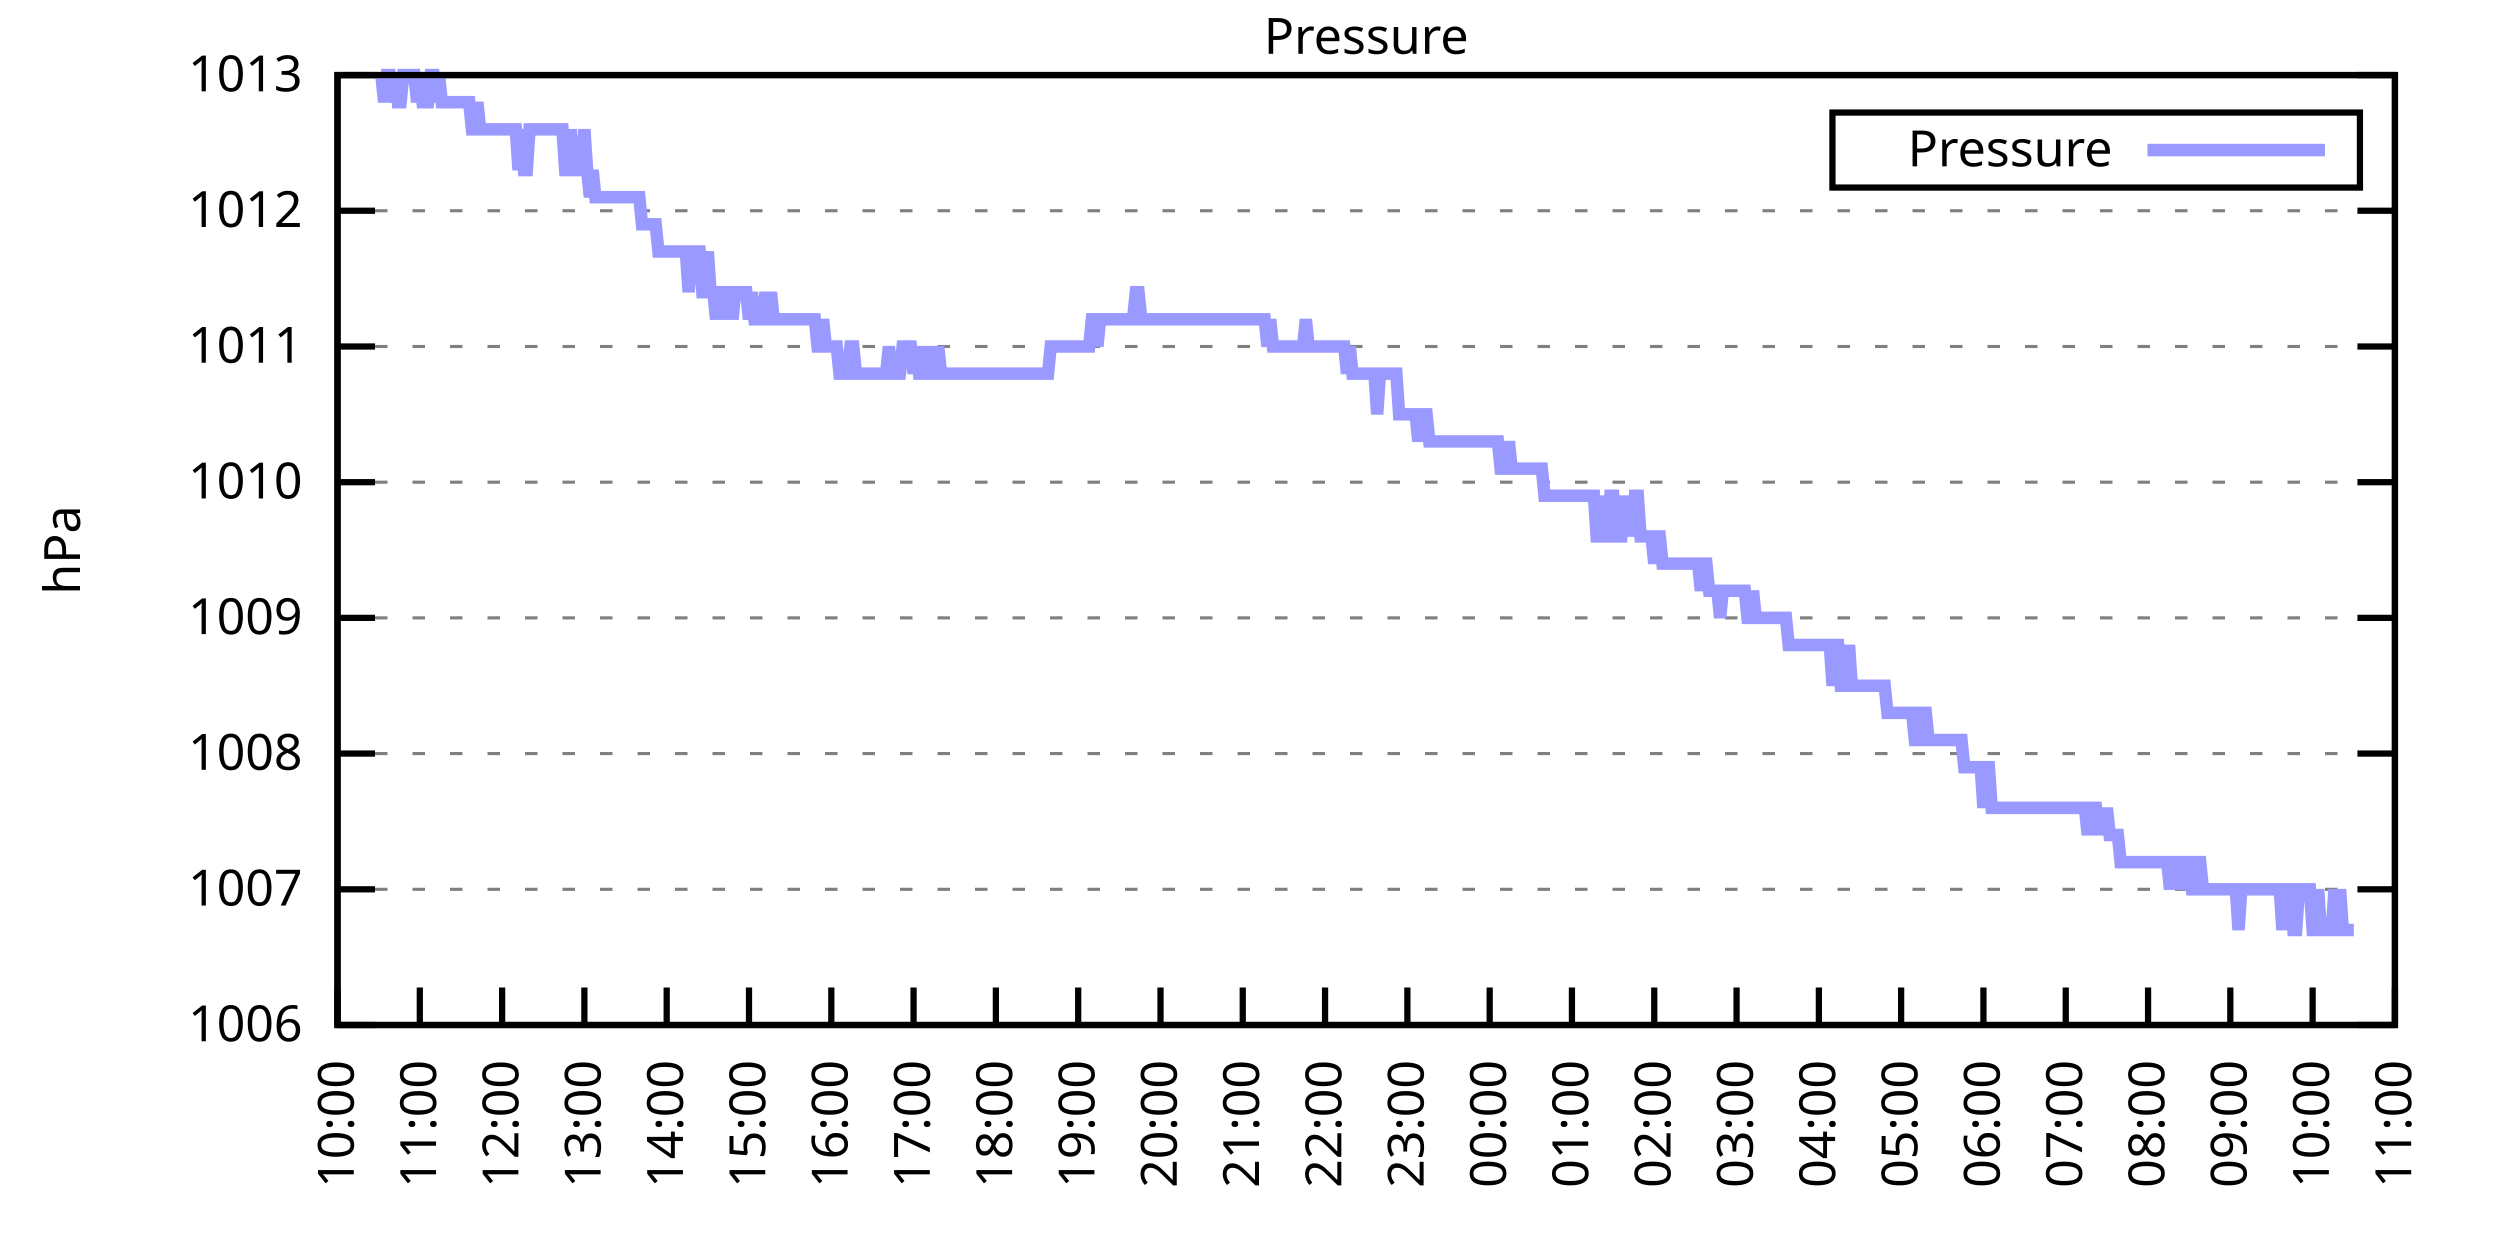
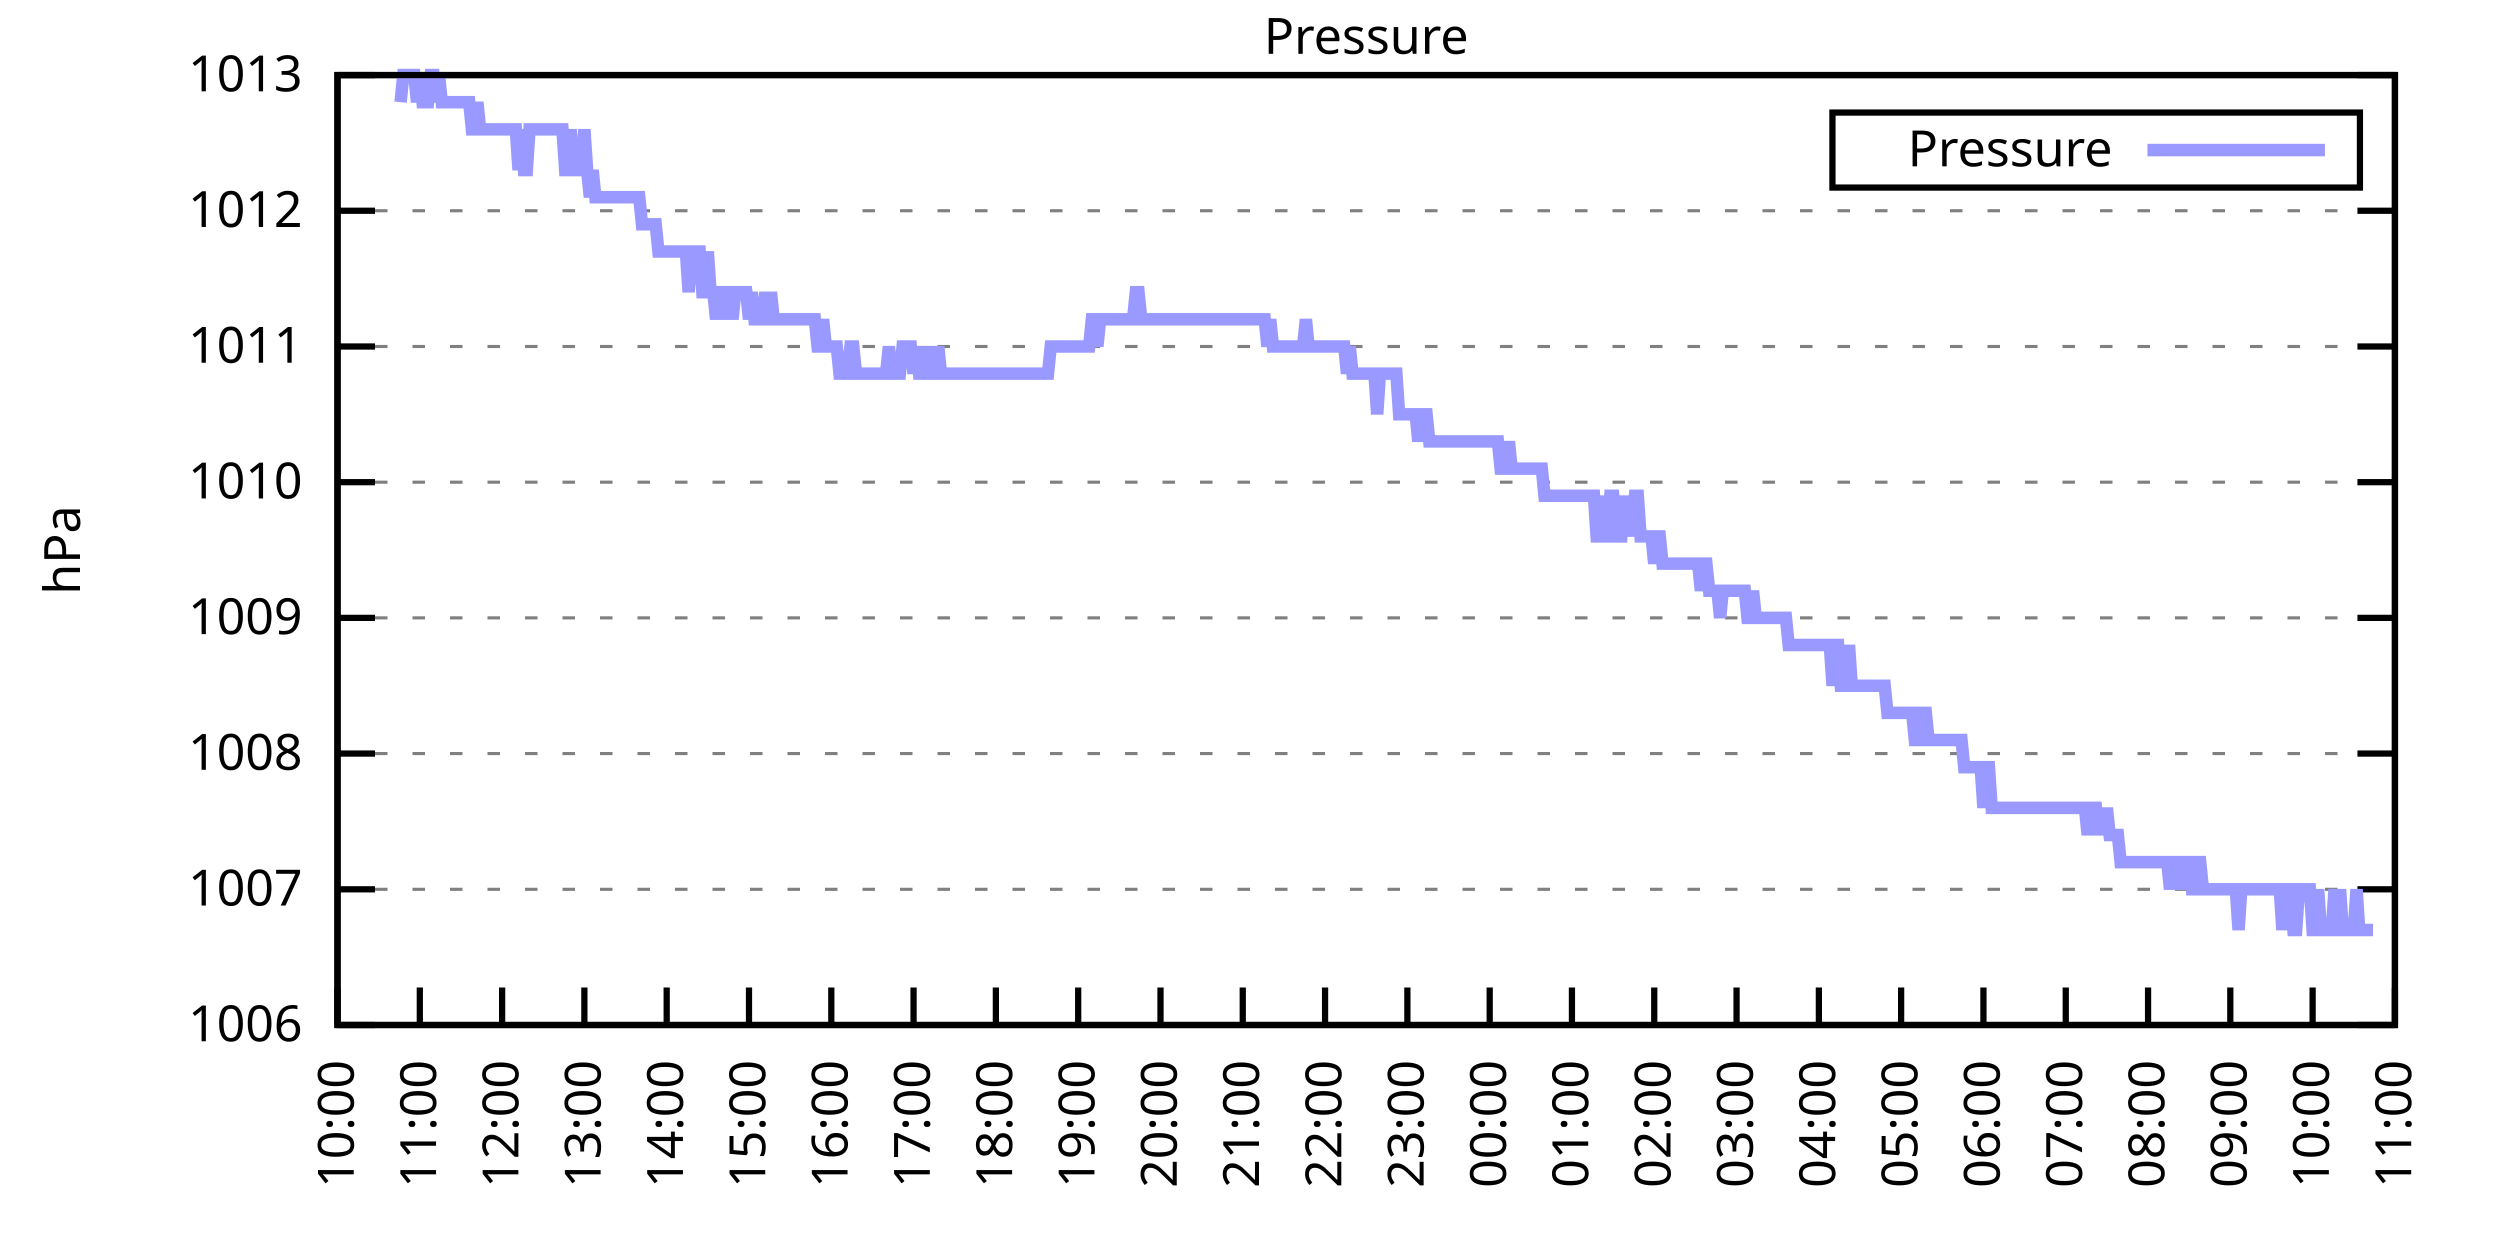
<svg xmlns="http://www.w3.org/2000/svg" xmlns:xlink="http://www.w3.org/1999/xlink" width="400" height="200" viewBox="0 0 400 200">
  <g id="gnuplot_canvas">
    <rect x="0" y="0" width="400" height="200" fill="none" />
    <defs>
      <circle id="gpDot" r="0.5" stroke-width="0.5" stroke="currentColor" />
      <path id="gpPt0" stroke-width="0.333" stroke="currentColor" d="M-1,0 h2 M0,-1 v2" />
      <path id="gpPt1" stroke-width="0.333" stroke="currentColor" d="M-1,-1 L1,1 M1,-1 L-1,1" />
      <path id="gpPt2" stroke-width="0.333" stroke="currentColor" d="M-1,0 L1,0 M0,-1 L0,1 M-1,-1 L1,1 M-1,1 L1,-1" />
      <rect id="gpPt3" stroke-width="0.333" stroke="currentColor" x="-1" y="-1" width="2" height="2" />
      <rect id="gpPt4" stroke-width="0.333" stroke="currentColor" fill="currentColor" x="-1" y="-1" width="2" height="2" />
      <circle id="gpPt5" stroke-width="0.333" stroke="currentColor" cx="0" cy="0" r="1" />
      <use xlink:href="#gpPt5" id="gpPt6" fill="currentColor" stroke="none" />
      <path id="gpPt7" stroke-width="0.333" stroke="currentColor" d="M0,-1.33 L-1.33,0.67 L1.33,0.67 z" />
      <use xlink:href="#gpPt7" id="gpPt8" fill="currentColor" stroke="none" />
      <use xlink:href="#gpPt7" id="gpPt9" stroke="currentColor" transform="rotate(180)" />
      <use xlink:href="#gpPt9" id="gpPt10" fill="currentColor" stroke="none" />
      <use xlink:href="#gpPt3" id="gpPt11" stroke="currentColor" transform="rotate(45)" />
      <use xlink:href="#gpPt11" id="gpPt12" fill="currentColor" stroke="none" />
      <path id="gpPt13" stroke-width="0.333" stroke="currentColor" d="M0,1.330 L1.265,0.411 L0.782,-1.067 L-0.782,-1.076 L-1.265,0.411 z" />
      <use xlink:href="#gpPt13" id="gpPt14" fill="currentColor" stroke="none" />
      <filter id="textbox" filterUnits="objectBoundingBox" x="0" y="0" height="1" width="1">
        <feFlood flood-color="white" flood-opacity="1" result="bgnd" />
        <feComposite in="SourceGraphic" in2="bgnd" operator="atop" />
      </filter>
      <filter id="greybox" filterUnits="objectBoundingBox" x="0" y="0" height="1" width="1">
        <feFlood flood-color="lightgrey" flood-opacity="1" result="grey" />
        <feComposite in="SourceGraphic" in2="grey" operator="atop" />
      </filter>
    </defs>
    <g fill="none" color="white" stroke="currentColor" stroke-width="1.00" stroke-linecap="butt" stroke-linejoin="miter">
</g>
    <g fill="none" color="black" stroke="currentColor" stroke-width="1.00" stroke-linecap="butt" stroke-linejoin="miter">
      <g stroke="none" shape-rendering="crispEdges">
        <polygon fill="rgb(255, 255, 255)" points="54.00,164.00 383.18,164.00 383.18,12.02 54.00,12.02 " />
      </g>
    </g>
    <g fill="none" color="black" stroke="currentColor" stroke-width="1.00" stroke-linecap="butt" stroke-linejoin="miter">
</g>
    <g fill="none" color="black" stroke="black" stroke-width="0.50" stroke-linecap="butt" stroke-linejoin="miter">
</g>
    <g fill="none" color="gray" stroke="currentColor" stroke-width="0.50" stroke-linecap="butt" stroke-linejoin="miter">
      <path stroke="gray" stroke-dasharray="2,4" class="gridline" d="M54.00,164.00 L383.19,164.00  " />
    </g>
    <g fill="none" color="gray" stroke="gray" stroke-width="1.00" stroke-linecap="butt" stroke-linejoin="miter">
</g>
    <g fill="none" color="black" stroke="currentColor" stroke-width="1.00" stroke-linecap="butt" stroke-linejoin="miter">
      <path stroke="black" d="M54.00,164.00 L60.00,164.00 M383.19,164.00 L377.19,164.00  " />
      <g transform="translate(48.40,166.60)" stroke="none" fill="black" font-family="Sans" font-size="8.00" text-anchor="end">
        <text>
          <tspan font-family="Sans"> 1006</tspan>
        </text>
      </g>
    </g>
    <g fill="none" color="black" stroke="currentColor" stroke-width="1.00" stroke-linecap="butt" stroke-linejoin="miter">
</g>
    <g fill="none" color="black" stroke="black" stroke-width="0.50" stroke-linecap="butt" stroke-linejoin="miter">
</g>
    <g fill="none" color="gray" stroke="currentColor" stroke-width="0.50" stroke-linecap="butt" stroke-linejoin="miter">
      <path stroke="gray" stroke-dasharray="2,4" class="gridline" d="M54.00,142.29 L383.19,142.29  " />
    </g>
    <g fill="none" color="gray" stroke="gray" stroke-width="1.00" stroke-linecap="butt" stroke-linejoin="miter">
</g>
    <g fill="none" color="black" stroke="currentColor" stroke-width="1.00" stroke-linecap="butt" stroke-linejoin="miter">
      <path stroke="black" d="M54.00,142.29 L60.00,142.29 M383.19,142.29 L377.19,142.29  " />
      <g transform="translate(48.40,144.89)" stroke="none" fill="black" font-family="Sans" font-size="8.00" text-anchor="end">
        <text>
          <tspan font-family="Sans"> 1007</tspan>
        </text>
      </g>
    </g>
    <g fill="none" color="black" stroke="currentColor" stroke-width="1.00" stroke-linecap="butt" stroke-linejoin="miter">
</g>
    <g fill="none" color="black" stroke="black" stroke-width="0.50" stroke-linecap="butt" stroke-linejoin="miter">
</g>
    <g fill="none" color="gray" stroke="currentColor" stroke-width="0.50" stroke-linecap="butt" stroke-linejoin="miter">
      <path stroke="gray" stroke-dasharray="2,4" class="gridline" d="M54.00,120.57 L383.19,120.57  " />
    </g>
    <g fill="none" color="gray" stroke="gray" stroke-width="1.00" stroke-linecap="butt" stroke-linejoin="miter">
</g>
    <g fill="none" color="black" stroke="currentColor" stroke-width="1.00" stroke-linecap="butt" stroke-linejoin="miter">
      <path stroke="black" d="M54.00,120.57 L60.00,120.57 M383.19,120.57 L377.19,120.57  " />
      <g transform="translate(48.40,123.17)" stroke="none" fill="black" font-family="Sans" font-size="8.00" text-anchor="end">
        <text>
          <tspan font-family="Sans"> 1008</tspan>
        </text>
      </g>
    </g>
    <g fill="none" color="black" stroke="currentColor" stroke-width="1.00" stroke-linecap="butt" stroke-linejoin="miter">
</g>
    <g fill="none" color="black" stroke="black" stroke-width="0.50" stroke-linecap="butt" stroke-linejoin="miter">
</g>
    <g fill="none" color="gray" stroke="currentColor" stroke-width="0.50" stroke-linecap="butt" stroke-linejoin="miter">
      <path stroke="gray" stroke-dasharray="2,4" class="gridline" d="M54.00,98.86 L383.19,98.86  " />
    </g>
    <g fill="none" color="gray" stroke="gray" stroke-width="1.00" stroke-linecap="butt" stroke-linejoin="miter">
</g>
    <g fill="none" color="black" stroke="currentColor" stroke-width="1.00" stroke-linecap="butt" stroke-linejoin="miter">
      <path stroke="black" d="M54.00,98.86 L60.00,98.86 M383.19,98.86 L377.19,98.86  " />
      <g transform="translate(48.40,101.46)" stroke="none" fill="black" font-family="Sans" font-size="8.00" text-anchor="end">
        <text>
          <tspan font-family="Sans"> 1009</tspan>
        </text>
      </g>
    </g>
    <g fill="none" color="black" stroke="currentColor" stroke-width="1.00" stroke-linecap="butt" stroke-linejoin="miter">
</g>
    <g fill="none" color="black" stroke="black" stroke-width="0.50" stroke-linecap="butt" stroke-linejoin="miter">
</g>
    <g fill="none" color="gray" stroke="currentColor" stroke-width="0.50" stroke-linecap="butt" stroke-linejoin="miter">
      <path stroke="gray" stroke-dasharray="2,4" class="gridline" d="M54.00,77.15 L383.19,77.15  " />
    </g>
    <g fill="none" color="gray" stroke="gray" stroke-width="1.00" stroke-linecap="butt" stroke-linejoin="miter">
</g>
    <g fill="none" color="black" stroke="currentColor" stroke-width="1.00" stroke-linecap="butt" stroke-linejoin="miter">
      <path stroke="black" d="M54.00,77.15 L60.00,77.15 M383.19,77.15 L377.19,77.15  " />
      <g transform="translate(48.40,79.75)" stroke="none" fill="black" font-family="Sans" font-size="8.00" text-anchor="end">
        <text>
          <tspan font-family="Sans"> 1010</tspan>
        </text>
      </g>
    </g>
    <g fill="none" color="black" stroke="currentColor" stroke-width="1.00" stroke-linecap="butt" stroke-linejoin="miter">
</g>
    <g fill="none" color="black" stroke="black" stroke-width="0.50" stroke-linecap="butt" stroke-linejoin="miter">
</g>
    <g fill="none" color="gray" stroke="currentColor" stroke-width="0.50" stroke-linecap="butt" stroke-linejoin="miter">
      <path stroke="gray" stroke-dasharray="2,4" class="gridline" d="M54.00,55.44 L383.19,55.44  " />
    </g>
    <g fill="none" color="gray" stroke="gray" stroke-width="1.00" stroke-linecap="butt" stroke-linejoin="miter">
</g>
    <g fill="none" color="black" stroke="currentColor" stroke-width="1.00" stroke-linecap="butt" stroke-linejoin="miter">
      <path stroke="black" d="M54.00,55.44 L60.00,55.44 M383.19,55.44 L377.19,55.44  " />
      <g transform="translate(48.40,58.04)" stroke="none" fill="black" font-family="Sans" font-size="8.00" text-anchor="end">
        <text>
          <tspan font-family="Sans"> 1011</tspan>
        </text>
      </g>
    </g>
    <g fill="none" color="black" stroke="currentColor" stroke-width="1.00" stroke-linecap="butt" stroke-linejoin="miter">
</g>
    <g fill="none" color="black" stroke="black" stroke-width="0.50" stroke-linecap="butt" stroke-linejoin="miter">
</g>
    <g fill="none" color="gray" stroke="currentColor" stroke-width="0.50" stroke-linecap="butt" stroke-linejoin="miter">
      <path stroke="gray" stroke-dasharray="2,4" class="gridline" d="M54.00,33.72 L383.19,33.72  " />
    </g>
    <g fill="none" color="gray" stroke="gray" stroke-width="1.00" stroke-linecap="butt" stroke-linejoin="miter">
</g>
    <g fill="none" color="black" stroke="currentColor" stroke-width="1.00" stroke-linecap="butt" stroke-linejoin="miter">
      <path stroke="black" d="M54.00,33.72 L60.00,33.72 M383.19,33.72 L377.19,33.72  " />
      <g transform="translate(48.40,36.32)" stroke="none" fill="black" font-family="Sans" font-size="8.00" text-anchor="end">
        <text>
          <tspan font-family="Sans"> 1012</tspan>
        </text>
      </g>
    </g>
    <g fill="none" color="black" stroke="currentColor" stroke-width="1.00" stroke-linecap="butt" stroke-linejoin="miter">
</g>
    <g fill="none" color="black" stroke="black" stroke-width="0.50" stroke-linecap="butt" stroke-linejoin="miter">
</g>
    <g fill="none" color="gray" stroke="currentColor" stroke-width="0.50" stroke-linecap="butt" stroke-linejoin="miter">
      <path stroke="gray" stroke-dasharray="2,4" class="gridline" d="M54.00,12.01 L383.19,12.01  " />
    </g>
    <g fill="none" color="gray" stroke="gray" stroke-width="1.00" stroke-linecap="butt" stroke-linejoin="miter">
</g>
    <g fill="none" color="black" stroke="currentColor" stroke-width="1.00" stroke-linecap="butt" stroke-linejoin="miter">
      <path stroke="black" d="M54.00,12.01 L60.00,12.01 M383.19,12.01 L377.19,12.01  " />
      <g transform="translate(48.40,14.61)" stroke="none" fill="black" font-family="Sans" font-size="8.00" text-anchor="end">
        <text>
          <tspan font-family="Sans"> 1013</tspan>
        </text>
      </g>
    </g>
    <g fill="none" color="black" stroke="currentColor" stroke-width="1.00" stroke-linecap="butt" stroke-linejoin="miter">
      <path stroke="black" d="M54.00,164.00 L54.00,158.00  " />
      <g transform="translate(56.60,169.60) rotate(270.00)" stroke="none" fill="black" font-family="Sans" font-size="8.00" text-anchor="end">
        <text>
          <tspan font-family="Sans">10:00</tspan>
        </text>
      </g>
    </g>
    <g fill="none" color="black" stroke="currentColor" stroke-width="1.00" stroke-linecap="butt" stroke-linejoin="miter">
      <path stroke="black" d="M67.17,164.00 L67.17,158.00  " />
      <g transform="translate(69.77,169.60) rotate(270.00)" stroke="none" fill="black" font-family="Sans" font-size="8.00" text-anchor="end">
        <text>
          <tspan font-family="Sans">11:00</tspan>
        </text>
      </g>
    </g>
    <g fill="none" color="black" stroke="currentColor" stroke-width="1.00" stroke-linecap="butt" stroke-linejoin="miter">
      <path stroke="black" d="M80.34,164.00 L80.34,158.00  " />
      <g transform="translate(82.94,169.60) rotate(270.00)" stroke="none" fill="black" font-family="Sans" font-size="8.00" text-anchor="end">
        <text>
          <tspan font-family="Sans">12:00</tspan>
        </text>
      </g>
    </g>
    <g fill="none" color="black" stroke="currentColor" stroke-width="1.00" stroke-linecap="butt" stroke-linejoin="miter">
      <path stroke="black" d="M93.50,164.00 L93.50,158.00  " />
      <g transform="translate(96.10,169.60) rotate(270.00)" stroke="none" fill="black" font-family="Sans" font-size="8.00" text-anchor="end">
        <text>
          <tspan font-family="Sans">13:00</tspan>
        </text>
      </g>
    </g>
    <g fill="none" color="black" stroke="currentColor" stroke-width="1.00" stroke-linecap="butt" stroke-linejoin="miter">
      <path stroke="black" d="M106.67,164.00 L106.67,158.00  " />
      <g transform="translate(109.27,169.60) rotate(270.00)" stroke="none" fill="black" font-family="Sans" font-size="8.00" text-anchor="end">
        <text>
          <tspan font-family="Sans">14:00</tspan>
        </text>
      </g>
    </g>
    <g fill="none" color="black" stroke="currentColor" stroke-width="1.00" stroke-linecap="butt" stroke-linejoin="miter">
      <path stroke="black" d="M119.84,164.00 L119.84,158.00  " />
      <g transform="translate(122.44,169.60) rotate(270.00)" stroke="none" fill="black" font-family="Sans" font-size="8.00" text-anchor="end">
        <text>
          <tspan font-family="Sans">15:00</tspan>
        </text>
      </g>
    </g>
    <g fill="none" color="black" stroke="currentColor" stroke-width="1.00" stroke-linecap="butt" stroke-linejoin="miter">
      <path stroke="black" d="M133.01,164.00 L133.01,158.00  " />
      <g transform="translate(135.61,169.60) rotate(270.00)" stroke="none" fill="black" font-family="Sans" font-size="8.00" text-anchor="end">
        <text>
          <tspan font-family="Sans">16:00</tspan>
        </text>
      </g>
    </g>
    <g fill="none" color="black" stroke="currentColor" stroke-width="1.00" stroke-linecap="butt" stroke-linejoin="miter">
      <path stroke="black" d="M146.17,164.00 L146.17,158.00  " />
      <g transform="translate(148.77,169.60) rotate(270.00)" stroke="none" fill="black" font-family="Sans" font-size="8.00" text-anchor="end">
        <text>
          <tspan font-family="Sans">17:00</tspan>
        </text>
      </g>
    </g>
    <g fill="none" color="black" stroke="currentColor" stroke-width="1.00" stroke-linecap="butt" stroke-linejoin="miter">
      <path stroke="black" d="M159.34,164.00 L159.34,158.00  " />
      <g transform="translate(161.94,169.60) rotate(270.00)" stroke="none" fill="black" font-family="Sans" font-size="8.00" text-anchor="end">
        <text>
          <tspan font-family="Sans">18:00</tspan>
        </text>
      </g>
    </g>
    <g fill="none" color="black" stroke="currentColor" stroke-width="1.00" stroke-linecap="butt" stroke-linejoin="miter">
      <path stroke="black" d="M172.51,164.00 L172.51,158.00  " />
      <g transform="translate(175.11,169.60) rotate(270.00)" stroke="none" fill="black" font-family="Sans" font-size="8.00" text-anchor="end">
        <text>
          <tspan font-family="Sans">19:00</tspan>
        </text>
      </g>
    </g>
    <g fill="none" color="black" stroke="currentColor" stroke-width="1.00" stroke-linecap="butt" stroke-linejoin="miter">
      <path stroke="black" d="M185.68,164.00 L185.68,158.00  " />
      <g transform="translate(188.28,169.60) rotate(270.00)" stroke="none" fill="black" font-family="Sans" font-size="8.00" text-anchor="end">
        <text>
          <tspan font-family="Sans">20:00</tspan>
        </text>
      </g>
    </g>
    <g fill="none" color="black" stroke="currentColor" stroke-width="1.00" stroke-linecap="butt" stroke-linejoin="miter">
      <path stroke="black" d="M198.84,164.00 L198.84,158.00  " />
      <g transform="translate(201.44,169.60) rotate(270.00)" stroke="none" fill="black" font-family="Sans" font-size="8.00" text-anchor="end">
        <text>
          <tspan font-family="Sans">21:00</tspan>
        </text>
      </g>
    </g>
    <g fill="none" color="black" stroke="currentColor" stroke-width="1.00" stroke-linecap="butt" stroke-linejoin="miter">
      <path stroke="black" d="M212.01,164.00 L212.01,158.00  " />
      <g transform="translate(214.61,169.60) rotate(270.00)" stroke="none" fill="black" font-family="Sans" font-size="8.00" text-anchor="end">
        <text>
          <tspan font-family="Sans">22:00</tspan>
        </text>
      </g>
    </g>
    <g fill="none" color="black" stroke="currentColor" stroke-width="1.00" stroke-linecap="butt" stroke-linejoin="miter">
      <path stroke="black" d="M225.18,164.00 L225.18,158.00  " />
      <g transform="translate(227.78,169.60) rotate(270.00)" stroke="none" fill="black" font-family="Sans" font-size="8.00" text-anchor="end">
        <text>
          <tspan font-family="Sans">23:00</tspan>
        </text>
      </g>
    </g>
    <g fill="none" color="black" stroke="currentColor" stroke-width="1.00" stroke-linecap="butt" stroke-linejoin="miter">
      <path stroke="black" d="M238.35,164.00 L238.35,158.00  " />
      <g transform="translate(240.95,169.60) rotate(270.00)" stroke="none" fill="black" font-family="Sans" font-size="8.00" text-anchor="end">
        <text>
          <tspan font-family="Sans">00:00</tspan>
        </text>
      </g>
    </g>
    <g fill="none" color="black" stroke="currentColor" stroke-width="1.00" stroke-linecap="butt" stroke-linejoin="miter">
      <path stroke="black" d="M251.51,164.00 L251.51,158.00  " />
      <g transform="translate(254.11,169.60) rotate(270.00)" stroke="none" fill="black" font-family="Sans" font-size="8.00" text-anchor="end">
        <text>
          <tspan font-family="Sans">01:00</tspan>
        </text>
      </g>
    </g>
    <g fill="none" color="black" stroke="currentColor" stroke-width="1.00" stroke-linecap="butt" stroke-linejoin="miter">
      <path stroke="black" d="M264.68,164.00 L264.68,158.00  " />
      <g transform="translate(267.28,169.60) rotate(270.00)" stroke="none" fill="black" font-family="Sans" font-size="8.00" text-anchor="end">
        <text>
          <tspan font-family="Sans">02:00</tspan>
        </text>
      </g>
    </g>
    <g fill="none" color="black" stroke="currentColor" stroke-width="1.00" stroke-linecap="butt" stroke-linejoin="miter">
      <path stroke="black" d="M277.85,164.00 L277.85,158.00  " />
      <g transform="translate(280.45,169.60) rotate(270.00)" stroke="none" fill="black" font-family="Sans" font-size="8.00" text-anchor="end">
        <text>
          <tspan font-family="Sans">03:00</tspan>
        </text>
      </g>
    </g>
    <g fill="none" color="black" stroke="currentColor" stroke-width="1.00" stroke-linecap="butt" stroke-linejoin="miter">
      <path stroke="black" d="M291.02,164.00 L291.02,158.00  " />
      <g transform="translate(293.62,169.60) rotate(270.00)" stroke="none" fill="black" font-family="Sans" font-size="8.00" text-anchor="end">
        <text>
          <tspan font-family="Sans">04:00</tspan>
        </text>
      </g>
    </g>
    <g fill="none" color="black" stroke="currentColor" stroke-width="1.00" stroke-linecap="butt" stroke-linejoin="miter">
      <path stroke="black" d="M304.18,164.00 L304.18,158.00  " />
      <g transform="translate(306.78,169.60) rotate(270.00)" stroke="none" fill="black" font-family="Sans" font-size="8.00" text-anchor="end">
        <text>
          <tspan font-family="Sans">05:00</tspan>
        </text>
      </g>
    </g>
    <g fill="none" color="black" stroke="currentColor" stroke-width="1.00" stroke-linecap="butt" stroke-linejoin="miter">
      <path stroke="black" d="M317.35,164.00 L317.35,158.00  " />
      <g transform="translate(319.95,169.60) rotate(270.00)" stroke="none" fill="black" font-family="Sans" font-size="8.00" text-anchor="end">
        <text>
          <tspan font-family="Sans">06:00</tspan>
        </text>
      </g>
    </g>
    <g fill="none" color="black" stroke="currentColor" stroke-width="1.00" stroke-linecap="butt" stroke-linejoin="miter">
      <path stroke="black" d="M330.52,164.00 L330.52,158.00  " />
      <g transform="translate(333.12,169.60) rotate(270.00)" stroke="none" fill="black" font-family="Sans" font-size="8.00" text-anchor="end">
        <text>
          <tspan font-family="Sans">07:00</tspan>
        </text>
      </g>
    </g>
    <g fill="none" color="black" stroke="currentColor" stroke-width="1.00" stroke-linecap="butt" stroke-linejoin="miter">
      <path stroke="black" d="M343.69,164.00 L343.69,158.00  " />
      <g transform="translate(346.29,169.60) rotate(270.00)" stroke="none" fill="black" font-family="Sans" font-size="8.00" text-anchor="end">
        <text>
          <tspan font-family="Sans">08:00</tspan>
        </text>
      </g>
    </g>
    <g fill="none" color="black" stroke="currentColor" stroke-width="1.00" stroke-linecap="butt" stroke-linejoin="miter">
      <path stroke="black" d="M356.85,164.00 L356.85,158.00  " />
      <g transform="translate(359.45,169.60) rotate(270.00)" stroke="none" fill="black" font-family="Sans" font-size="8.00" text-anchor="end">
        <text>
          <tspan font-family="Sans">09:00</tspan>
        </text>
      </g>
    </g>
    <g fill="none" color="black" stroke="currentColor" stroke-width="1.00" stroke-linecap="butt" stroke-linejoin="miter">
      <path stroke="black" d="M370.02,164.00 L370.02,158.00  " />
      <g transform="translate(372.62,169.60) rotate(270.00)" stroke="none" fill="black" font-family="Sans" font-size="8.00" text-anchor="end">
        <text>
          <tspan font-family="Sans">10:00</tspan>
        </text>
      </g>
    </g>
    <g fill="none" color="black" stroke="currentColor" stroke-width="1.00" stroke-linecap="butt" stroke-linejoin="miter">
      <path stroke="black" d="M383.19,164.00 L383.19,158.00  " />
      <g transform="translate(385.79,169.60) rotate(270.00)" stroke="none" fill="black" font-family="Sans" font-size="8.00" text-anchor="end">
        <text>
          <tspan font-family="Sans">11:00</tspan>
        </text>
      </g>
    </g>
    <g fill="none" color="black" stroke="currentColor" stroke-width="1.00" stroke-linecap="butt" stroke-linejoin="miter">
</g>
    <g fill="none" color="black" stroke="currentColor" stroke-width="1.00" stroke-linecap="butt" stroke-linejoin="miter">
      <path stroke="black" d="M54.00,12.01 L54.00,164.00 L383.19,164.00 L383.19,12.01 L54.00,12.01 Z  " />
    </g>
    <g fill="none" color="black" stroke="currentColor" stroke-width="1.00" stroke-linecap="butt" stroke-linejoin="miter">
</g>
    <g fill="none" color="black" stroke="currentColor" stroke-width="1.00" stroke-linecap="butt" stroke-linejoin="miter">
      <path stroke="black" d="M293.19,30.01 L293.19,18.01 L377.59,18.01 L377.59,30.01 L293.19,30.01 Z  " />
    </g>
    <g id="Pressure_plot_1">
      <g fill="none" color="white" stroke="black" stroke-width="2.00" stroke-linecap="butt" stroke-linejoin="miter">
</g>
      <g fill="none" color="black" stroke="currentColor" stroke-width="2.00" stroke-linecap="butt" stroke-linejoin="miter">
        <g transform="translate(337.99,26.61)" stroke="none" fill="black" font-family="Sans" font-size="8.00" text-anchor="end">
          <text>
            <tspan font-family="Sans">Pressure</tspan>
          </text>
        </g>
      </g>
      <g fill="none" color="black" stroke="currentColor" stroke-width="2.00" stroke-linecap="butt" stroke-linejoin="miter">
-         <path stroke="rgb(153, 153, 255)" d="M343.59,24.01 L371.99,24.01 M61.02,12.01 L61.46,16.35 L61.90,12.01 L62.34,12.01 L62.78,16.35 L63.22,12.01   L63.66,16.35 L64.10,16.35 L64.53,12.01 L64.97,12.01 L65.41,12.01 L65.85,12.01 L66.29,12.01 L66.73,16.35   L67.17,12.01 L67.61,16.35 L68.05,16.35 L68.48,16.35 L68.92,12.01 L69.36,12.01 L69.80,16.35 L70.24,12.01   L70.68,16.35 L71.12,16.35 L71.56,16.35 L72.00,16.35 L72.43,16.35 L72.87,16.35 L73.31,16.35 L73.75,16.35   L74.19,16.35 L74.63,16.35 L75.07,16.35 L75.51,20.70 L75.95,20.70 L76.38,16.35 L76.82,20.70 L77.26,20.70   L77.70,20.70 L78.14,20.70 L78.58,20.70 L79.02,20.70 L79.46,20.70 L79.90,20.70 L80.34,20.70 L80.77,20.70   L81.21,20.70 L81.65,20.70 L82.09,20.70 L82.53,20.70 L82.97,27.21 L83.41,20.70 L83.85,27.21 L84.29,27.21   L84.72,20.70 L85.16,20.70 L85.60,20.70 L86.04,20.70 L86.48,20.70 L86.92,20.70 L87.36,20.70 L87.80,20.70   L88.24,20.70 L88.67,20.70 L89.11,20.70 L89.55,20.70 L89.99,20.70 L90.43,27.21 L90.87,27.21 L91.31,20.70   L91.75,27.21 L92.19,27.21 L92.62,27.21 L93.06,27.21 L93.50,20.70 L93.94,27.21 L94.38,31.55 L94.82,27.21   L95.26,31.55 L95.70,31.55 L96.14,31.55 L96.58,31.55 L97.01,31.55 L97.45,31.55 L97.89,31.55 L98.33,31.55   L98.77,31.55 L99.21,31.55 L99.65,31.55 L100.09,31.55 L100.53,31.55 L100.96,31.55 L101.40,31.55 L101.84,31.55   L102.28,31.55 L102.72,35.89 L103.16,35.89 L103.60,35.89 L104.04,35.89 L104.48,35.89 L104.91,35.89 L105.35,40.24   L105.79,40.24 L106.23,40.24 L106.67,40.24 L107.11,40.24 L107.55,40.24 L107.99,40.24 L108.43,40.24 L108.87,40.24   L109.30,40.24 L109.74,40.24 L110.18,46.75 L110.62,40.24 L111.06,40.24 L111.50,40.24 L111.94,40.24 L112.38,46.75   L112.82,46.75 L113.25,40.24 L113.69,46.75 L114.13,46.75 L114.57,51.09 L115.01,46.75 L115.45,46.75 L115.89,46.75   L116.33,51.09 L116.77,46.75 L117.20,51.09 L117.64,46.75 L118.08,46.75 L118.52,46.75 L118.96,46.75 L119.40,46.75   L119.84,51.09 L120.28,46.75 L120.72,51.09 L121.15,51.09 L121.59,51.09 L122.03,51.09 L122.47,46.75 L122.91,51.09   L123.35,46.75 L123.79,51.09 L124.23,51.09 L124.67,51.09 L125.11,51.09 L125.54,51.09 L125.98,51.09 L126.42,51.09   L126.86,51.09 L127.30,51.09 L127.74,51.09 L128.18,51.09 L128.62,51.09 L129.06,51.09 L129.49,51.09 L129.93,51.09   L130.37,51.09 L130.81,55.44 L131.25,55.44 L131.69,51.09 L132.13,55.44 L132.57,55.44 L133.01,55.44 L133.44,55.44   L133.88,55.44 L134.32,59.78 L134.76,59.78 L135.20,59.78 L135.64,59.78 L136.08,55.44 L136.52,55.44 L136.96,59.78   L137.39,59.78 L137.83,59.78 L138.27,59.78 L138.71,59.78 L139.15,59.78 L139.59,59.78 L140.03,59.78 L140.47,59.78   L140.91,59.78 L141.35,59.78 L141.78,59.78 L142.22,55.44 L142.66,59.78 L143.10,59.78 L143.54,59.78 L143.98,59.78   L144.42,55.44 L144.86,55.44 L145.30,55.44 L145.73,55.44 L146.17,59.78 L146.61,55.44 L147.05,59.78 L147.49,59.78   L147.93,59.78 L148.37,55.44 L148.81,59.78 L149.25,59.78 L149.68,59.78 L150.12,55.44 L150.56,59.78 L151.00,59.78   L151.44,59.78 L151.88,59.78 L152.32,59.78 L152.76,59.78 L153.20,59.78 L153.63,59.78 L154.07,59.78 L154.51,59.78   L154.95,59.78 L155.39,59.78 L155.83,59.78 L156.27,59.78 L156.71,59.78 L157.15,59.78 L157.59,59.78 L158.02,59.78   L158.46,59.78 L158.90,59.78 L159.34,59.78 L159.78,59.78 L160.22,59.78 L160.66,59.78 L161.10,59.78 L161.54,59.78   L161.97,59.78 L162.41,59.78 L162.85,59.78 L163.29,59.78 L163.73,59.78 L164.17,59.78 L164.61,59.78 L165.05,59.78   L165.49,59.78 L165.92,59.78 L166.36,59.78 L166.80,59.78 L167.24,59.78 L167.68,59.78 L168.12,55.44 L168.56,55.44   L169.00,55.44 L169.44,55.44 L169.87,55.44 L170.31,55.44 L170.75,55.44 L171.19,55.44 L171.63,55.44 L172.07,55.44   L172.51,55.44 L172.95,55.44 L173.39,55.44 L173.83,55.44 L174.26,55.44 L174.70,51.09 L175.14,51.09 L175.58,55.44   L176.02,51.09 L176.46,51.09 L176.90,51.09 L177.34,51.09 L177.78,51.09 L178.21,51.09 L178.65,51.09 L179.09,51.09   L179.53,51.09 L179.97,51.09 L180.41,51.09 L180.85,51.09 L181.29,51.09 L181.73,46.75 L182.16,46.75 L182.60,51.09   L183.04,51.09 L183.48,51.09 L183.92,51.09 L184.36,51.09 L184.80,51.09 L185.24,51.09 L185.68,51.09 L186.11,51.09   L186.55,51.09 L186.99,51.09 L187.43,51.09 L187.87,51.09 L188.31,51.09 L188.75,51.09 L189.19,51.09 L189.63,51.09   L190.07,51.09 L190.50,51.09 L190.94,51.09 L191.38,51.09 L191.82,51.09 L192.26,51.09 L192.70,51.09 L193.14,51.09   L193.58,51.09 L194.02,51.09 L194.45,51.09 L194.89,51.09 L195.33,51.09 L195.77,51.09 L196.21,51.09 L196.65,51.09   L197.09,51.09 L197.53,51.09 L197.97,51.09 L198.40,51.09 L198.84,51.09 L199.28,51.09 L199.72,51.09 L200.16,51.09   L200.60,51.09 L201.04,51.09 L201.48,51.09 L201.92,51.09 L202.35,51.09 L202.79,55.44 L203.23,51.09 L203.67,55.44   L204.11,55.44 L204.55,55.44 L204.99,55.44 L205.43,55.44 L205.87,55.44 L206.31,55.44 L206.74,55.44 L207.18,55.44   L207.62,55.44 L208.06,55.44 L208.50,55.44 L208.94,51.09 L209.38,55.44 L209.82,55.44 L210.26,55.44 L210.69,55.44   L211.13,55.44 L211.57,55.44 L212.01,55.44 L212.45,55.44 L212.89,55.44 L213.33,55.44 L213.77,55.44 L214.21,55.44   L214.64,55.44 L215.08,55.44 L215.52,59.78 L215.96,55.44 L216.40,59.78 L216.84,59.78 L217.28,59.78 L217.72,59.78   L218.16,59.78 L218.60,59.78 L219.03,59.78 L219.47,59.78 L219.91,59.78 L220.35,66.29 L220.79,59.78 L221.23,59.78   L221.67,59.78 L222.11,59.78 L222.55,59.78 L222.98,59.78 L223.42,59.78 L223.86,66.29 L224.30,66.29 L224.74,66.29   L225.18,66.29 L225.62,66.29 L226.06,66.29 L226.50,66.29 L226.93,70.63 L227.37,66.29 L227.81,66.29 L228.25,66.29   L228.69,70.63 L229.13,70.63 L229.57,70.63 L230.01,70.63 L230.45,70.63 L230.88,70.63 L231.32,70.63 L231.76,70.63   L232.20,70.63 L232.64,70.63 L233.08,70.63 L233.52,70.63 L233.96,70.63 L234.40,70.63 L234.84,70.63 L235.27,70.63   L235.71,70.63 L236.15,70.63 L236.59,70.63 L237.03,70.63 L237.47,70.63 L237.91,70.63 L238.35,70.63 L238.79,70.63   L239.22,70.63 L239.66,70.63 L240.10,74.98 L240.54,74.98 L240.98,74.98 L241.42,70.63 L241.86,74.98 L242.30,74.98   L242.74,74.98 L243.17,74.98 L243.61,74.98 L244.05,74.98 L244.49,74.98 L244.93,74.98 L245.37,74.98 L245.81,74.98   L246.25,74.98 L246.69,74.98 L247.12,79.32 L247.56,79.32 L248.00,79.32 L248.44,79.32 L248.88,79.32 L249.32,79.32   L249.76,79.32 L250.20,79.32 L250.64,79.32 L251.08,79.32 L251.51,79.32 L251.95,79.32 L252.39,79.32 L252.83,79.32   L253.27,79.32 L253.71,79.32 L254.15,79.32 L254.59,79.32 L255.03,79.32 L255.46,85.83 L255.90,85.83 L256.34,79.32   L256.78,85.83 L257.22,85.83 L257.66,79.32 L258.10,79.32 L258.54,85.83 L258.98,85.83 L259.41,85.83 L259.85,79.32   L260.29,85.83 L260.73,79.32 L261.17,85.83 L261.61,79.32 L262.05,79.32 L262.49,85.83 L262.93,85.83 L263.36,85.83   L263.80,85.83 L264.24,85.83 L264.68,90.18 L265.12,85.83 L265.56,85.83 L266.00,90.18 L266.44,90.18 L266.88,90.18   L267.32,90.18 L267.75,90.18 L268.19,90.18 L268.63,90.18 L269.07,90.18 L269.51,90.18 L269.95,90.18 L270.39,90.18   L270.83,90.18 L271.27,90.18 L271.70,90.18 L272.14,94.52 L272.58,90.18 L273.02,90.18 L273.46,94.52 L273.90,94.52   L274.34,94.52 L274.78,94.52 L275.22,98.86 L275.65,94.52 L276.09,94.52 L276.53,94.52 L276.97,94.52 L277.41,94.52   L277.85,94.52 L278.29,94.52 L278.73,94.52 L279.17,94.52 L279.60,98.86 L280.04,98.86 L280.48,94.52 L280.92,98.86   L281.36,98.86 L281.80,98.86 L282.24,98.86 L282.68,98.86 L283.12,98.86 L283.56,98.86 L283.99,98.86 L284.43,98.86   L284.87,98.86 L285.31,98.86 L285.75,98.86 L286.19,103.20 L286.63,103.20 L287.07,103.20 L287.51,103.20 L287.94,103.20   L288.38,103.20 L288.82,103.20 L289.26,103.20 L289.70,103.20 L290.14,103.20 L290.58,103.20 L291.02,103.20 L291.46,103.20   L291.89,103.20 L292.33,103.20 L292.77,103.20 L293.21,109.72 L293.65,103.20 L294.09,103.20 L294.53,109.72 L294.97,109.72   L295.41,109.72 L295.84,103.20 L296.28,109.72 L296.72,109.72 L297.16,109.72 L297.60,109.72 L298.04,109.72 L298.48,109.72   L298.92,109.72 L299.36,109.72 L299.80,109.72 L300.23,109.72 L300.67,109.72 L301.11,109.72 L301.55,109.72 L301.99,114.06   L302.43,114.06 L302.87,114.06 L303.31,114.06 L303.75,114.06 L304.18,114.06 L304.62,114.06 L305.06,114.06 L305.50,114.06   L305.94,114.06 L306.38,118.40 L306.82,118.40 L307.26,114.06 L307.70,114.06 L308.13,114.06 L308.57,118.40 L309.01,118.40   L309.45,118.40 L309.89,118.40 L310.33,118.40 L310.77,118.40 L311.21,118.40 L311.65,118.40 L312.08,118.40 L312.52,118.40   L312.96,118.40 L313.40,118.40 L313.84,118.40 L314.28,122.75 L314.72,122.75 L315.16,122.75 L315.60,122.75 L316.04,122.75   L316.47,122.75 L316.91,122.75 L317.35,129.26 L317.79,122.75 L318.23,122.75 L318.67,129.26 L319.11,129.26 L319.55,129.26   L319.99,129.26 L320.42,129.26 L320.86,129.26 L321.30,129.26 L321.74,129.26 L322.18,129.26 L322.62,129.26 L323.06,129.26   L323.50,129.26 L323.94,129.26 L324.37,129.26 L324.81,129.26 L325.25,129.26 L325.69,129.26 L326.13,129.26 L326.57,129.26   L327.01,129.26 L327.45,129.26 L327.89,129.26 L328.33,129.26 L328.76,129.26 L329.20,129.26 L329.64,129.26 L330.08,129.26   L330.52,129.26 L330.96,129.26 L331.40,129.26 L331.84,129.26 L332.28,129.26 L332.71,129.26 L333.15,129.26 L333.59,129.26   L334.03,133.60 L334.47,129.26 L334.91,129.26 L335.35,129.26 L335.79,133.60 L336.23,129.26 L336.66,133.60 L337.10,129.26   L337.54,133.60 L337.98,133.60 L338.42,133.60 L338.86,133.60 L339.30,137.94 L339.74,137.94 L340.18,137.94 L340.61,137.94   L341.05,137.94 L341.49,137.94 L341.93,137.94 L342.37,137.94 L342.81,137.94 L343.25,137.94 L343.69,137.94 L344.13,137.94   L344.57,137.94 L345.00,137.94 L345.44,137.94 L345.88,137.94 L346.32,137.94 L346.76,137.94 L347.20,142.29 L347.64,137.94   L348.08,137.94 L348.52,137.94 L348.95,142.29 L349.39,137.94 L349.83,137.94 L350.27,137.94 L350.71,142.29 L351.15,142.29   L351.59,137.94 L352.03,137.94 L352.47,142.29 L352.90,142.29 L353.34,142.29 L353.78,142.29 L354.22,142.29 L354.66,142.29   L355.10,142.29 L355.54,142.29 L355.98,142.29 L356.42,142.29 L356.85,142.29 L357.29,142.29 L357.73,142.29 L358.17,148.80   L358.61,142.29 L359.05,142.29 L359.49,142.29 L359.93,142.29 L360.37,142.29 L360.81,142.29 L361.24,142.29 L361.68,142.29   L362.12,142.29 L362.56,142.29 L363.00,142.29 L363.44,142.29 L363.88,142.29 L364.32,142.29 L364.76,142.29 L365.19,148.80   L365.63,142.29 L366.07,142.29 L366.51,142.29 L366.95,148.80 L367.39,148.80 L367.83,142.29 L368.27,142.29 L368.71,142.29   L369.14,142.29 L369.58,142.29 L370.02,148.80 L370.46,148.80 L370.90,142.29 L371.34,148.80 L371.78,148.80 L372.22,148.80   L372.66,148.80 L373.09,148.80 L373.53,142.29 L373.97,148.80 L374.41,142.29 L374.85,148.80 L375.29,148.80 L375.73,148.80   L376.17,148.80 L376.61,148.80  " />
+         <path stroke="rgb(153, 153, 255)" d="M343.59,24.01 L371.99,24.01 M64.10,16.35 L64.53,12.01 L64.97,12.01 L65.41,12.01 L65.85,12.01 L66.29,12.01   L66.73,16.35 L67.17,12.01 L67.61,16.35 L68.05,16.35 L68.48,16.35 L68.92,12.01 L69.36,12.01 L69.80,16.35   L70.24,12.01 L70.68,16.35 L71.12,16.35 L71.56,16.35 L72.00,16.35 L72.43,16.35 L72.87,16.35 L73.31,16.35   L73.75,16.35 L74.19,16.35 L74.63,16.35 L75.07,16.35 L75.51,20.70 L75.95,20.70 L76.38,16.35 L76.82,20.70   L77.26,20.70 L77.70,20.70 L78.14,20.70 L78.58,20.70 L79.02,20.70 L79.46,20.70 L79.90,20.70 L80.34,20.70   L80.77,20.70 L81.21,20.70 L81.65,20.70 L82.09,20.70 L82.53,20.70 L82.97,27.21 L83.41,20.70 L83.85,27.21   L84.29,27.21 L84.72,20.70 L85.16,20.70 L85.60,20.70 L86.04,20.70 L86.48,20.70 L86.92,20.70 L87.36,20.70   L87.80,20.70 L88.24,20.70 L88.67,20.70 L89.11,20.70 L89.55,20.70 L89.99,20.70 L90.43,27.21 L90.87,27.21   L91.31,20.70 L91.75,27.21 L92.19,27.21 L92.62,27.21 L93.06,27.21 L93.50,20.70 L93.94,27.21 L94.38,31.55   L94.82,27.21 L95.26,31.55 L95.70,31.55 L96.14,31.55 L96.58,31.55 L97.01,31.55 L97.45,31.55 L97.89,31.55   L98.33,31.55 L98.77,31.55 L99.21,31.55 L99.65,31.55 L100.09,31.55 L100.53,31.55 L100.96,31.55 L101.40,31.55   L101.84,31.55 L102.28,31.55 L102.72,35.89 L103.16,35.89 L103.60,35.89 L104.04,35.89 L104.48,35.89 L104.91,35.89   L105.35,40.24 L105.79,40.24 L106.23,40.24 L106.67,40.24 L107.11,40.24 L107.55,40.24 L107.99,40.24 L108.43,40.24   L108.87,40.24 L109.30,40.24 L109.74,40.24 L110.18,46.75 L110.62,40.24 L111.06,40.24 L111.50,40.24 L111.94,40.24   L112.38,46.75 L112.82,46.75 L113.25,40.24 L113.69,46.75 L114.13,46.75 L114.57,51.09 L115.01,46.75 L115.45,46.75   L115.89,46.75 L116.33,51.09 L116.77,46.75 L117.20,51.09 L117.64,46.75 L118.08,46.75 L118.52,46.75 L118.96,46.75   L119.40,46.75 L119.84,51.09 L120.28,46.75 L120.72,51.09 L121.15,51.09 L121.59,51.09 L122.03,51.09 L122.47,46.75   L122.91,51.09 L123.35,46.75 L123.79,51.09 L124.23,51.09 L124.67,51.09 L125.11,51.09 L125.54,51.09 L125.98,51.09   L126.42,51.09 L126.86,51.09 L127.30,51.09 L127.74,51.09 L128.18,51.09 L128.62,51.09 L129.06,51.09 L129.49,51.09   L129.93,51.09 L130.37,51.09 L130.81,55.44 L131.25,55.44 L131.69,51.09 L132.13,55.44 L132.57,55.44 L133.01,55.44   L133.44,55.44 L133.88,55.44 L134.32,59.78 L134.76,59.78 L135.20,59.78 L135.64,59.78 L136.08,55.44 L136.52,55.44   L136.96,59.78 L137.39,59.78 L137.83,59.78 L138.27,59.78 L138.71,59.78 L139.15,59.78 L139.59,59.78 L140.03,59.78   L140.47,59.78 L140.91,59.78 L141.35,59.78 L141.78,59.78 L142.22,55.44 L142.66,59.78 L143.10,59.78 L143.54,59.78   L143.98,59.78 L144.42,55.44 L144.86,55.44 L145.30,55.44 L145.73,55.44 L146.17,59.78 L146.61,55.44 L147.05,59.78   L147.49,59.78 L147.93,59.78 L148.37,55.44 L148.81,59.78 L149.25,59.78 L149.68,59.78 L150.12,55.44 L150.56,59.78   L151.00,59.78 L151.44,59.78 L151.88,59.78 L152.32,59.78 L152.76,59.78 L153.20,59.78 L153.63,59.78 L154.07,59.78   L154.51,59.78 L154.95,59.78 L155.39,59.78 L155.83,59.78 L156.27,59.78 L156.71,59.78 L157.15,59.78 L157.59,59.78   L158.02,59.78 L158.46,59.78 L158.90,59.78 L159.34,59.78 L159.78,59.78 L160.22,59.78 L160.66,59.78 L161.10,59.78   L161.54,59.78 L161.97,59.78 L162.41,59.78 L162.85,59.78 L163.29,59.78 L163.73,59.78 L164.17,59.78 L164.61,59.78   L165.05,59.78 L165.49,59.78 L165.92,59.78 L166.36,59.78 L166.80,59.78 L167.24,59.78 L167.68,59.78 L168.12,55.44   L168.56,55.44 L169.00,55.44 L169.44,55.44 L169.87,55.44 L170.31,55.44 L170.75,55.44 L171.19,55.44 L171.63,55.44   L172.07,55.44 L172.51,55.44 L172.95,55.44 L173.39,55.44 L173.83,55.44 L174.26,55.44 L174.70,51.09 L175.14,51.09   L175.58,55.44 L176.02,51.09 L176.46,51.09 L176.90,51.09 L177.34,51.09 L177.78,51.09 L178.21,51.09 L178.65,51.09   L179.09,51.09 L179.53,51.09 L179.97,51.09 L180.41,51.09 L180.85,51.09 L181.29,51.09 L181.73,46.75 L182.16,46.75   L182.60,51.09 L183.04,51.09 L183.48,51.09 L183.92,51.09 L184.36,51.09 L184.80,51.09 L185.24,51.09 L185.68,51.09   L186.11,51.09 L186.55,51.09 L186.99,51.09 L187.43,51.09 L187.87,51.09 L188.31,51.09 L188.75,51.09 L189.19,51.09   L189.63,51.09 L190.07,51.09 L190.50,51.09 L190.94,51.09 L191.38,51.09 L191.82,51.09 L192.26,51.09 L192.70,51.09   L193.14,51.09 L193.58,51.09 L194.02,51.09 L194.45,51.09 L194.89,51.09 L195.33,51.09 L195.77,51.09 L196.21,51.09   L196.65,51.09 L197.09,51.09 L197.53,51.09 L197.97,51.09 L198.40,51.09 L198.84,51.09 L199.28,51.09 L199.72,51.09   L200.16,51.09 L200.60,51.09 L201.04,51.09 L201.48,51.09 L201.92,51.09 L202.35,51.09 L202.79,55.44 L203.23,51.09   L203.67,55.44 L204.11,55.44 L204.55,55.44 L204.99,55.44 L205.43,55.44 L205.87,55.44 L206.31,55.44 L206.74,55.44   L207.18,55.44 L207.62,55.44 L208.06,55.44 L208.50,55.44 L208.94,51.09 L209.38,55.44 L209.82,55.44 L210.26,55.44   L210.69,55.44 L211.13,55.44 L211.57,55.44 L212.01,55.44 L212.45,55.44 L212.89,55.44 L213.33,55.44 L213.77,55.44   L214.21,55.44 L214.64,55.44 L215.08,55.44 L215.52,59.78 L215.96,55.44 L216.40,59.78 L216.84,59.78 L217.28,59.78   L217.72,59.78 L218.16,59.78 L218.60,59.78 L219.03,59.78 L219.47,59.78 L219.91,59.78 L220.35,66.29 L220.79,59.78   L221.23,59.78 L221.67,59.78 L222.11,59.78 L222.55,59.78 L222.98,59.78 L223.42,59.78 L223.86,66.29 L224.30,66.29   L224.74,66.29 L225.18,66.29 L225.62,66.29 L226.06,66.29 L226.50,66.29 L226.93,70.63 L227.37,66.29 L227.81,66.29   L228.25,66.29 L228.69,70.63 L229.13,70.63 L229.57,70.63 L230.01,70.63 L230.45,70.63 L230.88,70.63 L231.32,70.63   L231.76,70.63 L232.20,70.63 L232.64,70.63 L233.08,70.63 L233.52,70.63 L233.96,70.63 L234.40,70.63 L234.84,70.63   L235.27,70.63 L235.71,70.63 L236.15,70.63 L236.59,70.63 L237.03,70.63 L237.47,70.63 L237.91,70.63 L238.35,70.63   L238.79,70.63 L239.22,70.63 L239.66,70.63 L240.10,74.98 L240.54,74.98 L240.98,74.98 L241.42,70.63 L241.86,74.98   L242.30,74.98 L242.74,74.98 L243.17,74.98 L243.61,74.98 L244.05,74.98 L244.49,74.98 L244.93,74.98 L245.37,74.98   L245.81,74.98 L246.25,74.98 L246.69,74.98 L247.12,79.32 L247.56,79.32 L248.00,79.32 L248.44,79.32 L248.88,79.32   L249.32,79.32 L249.76,79.32 L250.20,79.32 L250.64,79.32 L251.08,79.32 L251.51,79.32 L251.95,79.32 L252.39,79.32   L252.83,79.32 L253.27,79.32 L253.71,79.32 L254.15,79.32 L254.59,79.32 L255.03,79.32 L255.46,85.83 L255.90,85.83   L256.34,79.32 L256.78,85.83 L257.22,85.83 L257.66,79.32 L258.10,79.32 L258.54,85.83 L258.98,85.83 L259.41,85.83   L259.85,79.32 L260.29,85.83 L260.73,79.32 L261.17,85.83 L261.61,79.32 L262.05,79.32 L262.49,85.83 L262.93,85.83   L263.36,85.83 L263.80,85.83 L264.24,85.83 L264.68,90.18 L265.12,85.83 L265.56,85.83 L266.00,90.18 L266.44,90.18   L266.88,90.18 L267.32,90.18 L267.75,90.18 L268.19,90.18 L268.63,90.18 L269.07,90.18 L269.51,90.18 L269.95,90.18   L270.39,90.18 L270.83,90.18 L271.27,90.18 L271.70,90.18 L272.14,94.52 L272.58,90.18 L273.02,90.18 L273.46,94.52   L273.90,94.52 L274.34,94.52 L274.78,94.52 L275.22,98.86 L275.65,94.52 L276.09,94.52 L276.53,94.52 L276.97,94.52   L277.41,94.52 L277.85,94.52 L278.29,94.52 L278.73,94.52 L279.17,94.52 L279.60,98.86 L280.04,98.86 L280.48,94.52   L280.92,98.86 L281.36,98.86 L281.80,98.86 L282.24,98.86 L282.68,98.86 L283.12,98.86 L283.56,98.86 L283.99,98.86   L284.43,98.86 L284.87,98.86 L285.31,98.86 L285.75,98.86 L286.19,103.20 L286.63,103.20 L287.07,103.20 L287.51,103.20   L287.94,103.20 L288.38,103.20 L288.82,103.20 L289.26,103.20 L289.70,103.20 L290.14,103.20 L290.58,103.20 L291.02,103.20   L291.46,103.20 L291.89,103.20 L292.33,103.20 L292.77,103.20 L293.21,109.72 L293.65,103.20 L294.09,103.20 L294.53,109.72   L294.97,109.72 L295.41,109.72 L295.84,103.20 L296.28,109.72 L296.72,109.72 L297.16,109.72 L297.60,109.72 L298.04,109.72   L298.48,109.72 L298.92,109.72 L299.36,109.72 L299.80,109.72 L300.23,109.72 L300.67,109.72 L301.11,109.72 L301.55,109.72   L301.99,114.06 L302.43,114.06 L302.87,114.06 L303.31,114.06 L303.75,114.06 L304.18,114.06 L304.62,114.06 L305.06,114.06   L305.50,114.06 L305.94,114.06 L306.38,118.40 L306.82,118.40 L307.26,114.06 L307.70,114.06 L308.13,114.06 L308.57,118.40   L309.01,118.40 L309.45,118.40 L309.89,118.40 L310.33,118.40 L310.77,118.40 L311.21,118.40 L311.65,118.40 L312.08,118.40   L312.52,118.40 L312.96,118.40 L313.40,118.40 L313.84,118.40 L314.28,122.75 L314.72,122.75 L315.16,122.75 L315.60,122.75   L316.04,122.75 L316.47,122.75 L316.91,122.75 L317.35,129.26 L317.79,122.75 L318.23,122.75 L318.67,129.26 L319.11,129.26   L319.55,129.26 L319.99,129.26 L320.42,129.26 L320.86,129.26 L321.30,129.26 L321.74,129.26 L322.18,129.26 L322.62,129.26   L323.06,129.26 L323.50,129.26 L323.94,129.26 L324.37,129.26 L324.81,129.26 L325.25,129.26 L325.69,129.26 L326.13,129.26   L326.57,129.26 L327.01,129.26 L327.45,129.26 L327.89,129.26 L328.33,129.26 L328.76,129.26 L329.20,129.26 L329.64,129.26   L330.08,129.26 L330.52,129.26 L330.96,129.26 L331.40,129.26 L331.84,129.26 L332.28,129.26 L332.71,129.26 L333.15,129.26   L333.59,129.26 L334.03,133.60 L334.47,129.26 L334.91,129.26 L335.35,129.26 L335.79,133.60 L336.23,129.26 L336.66,133.60   L337.10,129.26 L337.54,133.60 L337.98,133.60 L338.42,133.60 L338.86,133.60 L339.30,137.94 L339.74,137.94 L340.18,137.94   L340.61,137.94 L341.05,137.94 L341.49,137.94 L341.93,137.94 L342.37,137.94 L342.81,137.94 L343.25,137.94 L343.69,137.94   L344.13,137.94 L344.57,137.94 L345.00,137.94 L345.44,137.94 L345.88,137.94 L346.32,137.94 L346.76,137.94 L347.20,142.29   L347.64,137.94 L348.08,137.94 L348.52,137.94 L348.95,142.29 L349.39,137.94 L349.83,137.94 L350.27,137.94 L350.71,142.29   L351.15,142.29 L351.59,137.94 L352.03,137.94 L352.47,142.29 L352.90,142.29 L353.34,142.29 L353.78,142.29 L354.22,142.29   L354.66,142.29 L355.10,142.29 L355.54,142.29 L355.98,142.29 L356.42,142.29 L356.85,142.29 L357.29,142.29 L357.73,142.29   L358.17,148.80 L358.61,142.29 L359.05,142.29 L359.49,142.29 L359.93,142.29 L360.37,142.29 L360.81,142.29 L361.24,142.29   L361.68,142.29 L362.12,142.29 L362.56,142.29 L363.00,142.29 L363.44,142.29 L363.88,142.29 L364.32,142.29 L364.76,142.29   L365.19,148.80 L365.63,142.29 L366.07,142.29 L366.51,142.29 L366.95,148.80 L367.39,148.80 L367.83,142.29 L368.27,142.29   L368.71,142.29 L369.14,142.29 L369.58,142.29 L370.02,148.80 L370.46,148.80 L370.90,142.29 L371.34,148.80 L371.78,148.80   L372.22,148.80 L372.66,148.80 L373.09,148.80 L373.53,142.29 L373.97,148.80 L374.41,142.29 L374.85,148.80 L375.29,148.80   L375.73,148.80 L376.17,148.80 L376.61,148.80 L377.05,142.29 L377.48,148.80 L377.92,148.80 L378.36,148.80 L378.80,148.80   L379.24,148.80 L379.68,148.80  " />
      </g>
    </g>
    <g fill="none" color="black" stroke="currentColor" stroke-width="2.00" stroke-linecap="butt" stroke-linejoin="miter">
</g>
    <g fill="none" color="black" stroke="black" stroke-width="1.00" stroke-linecap="butt" stroke-linejoin="miter">
</g>
    <g fill="none" color="black" stroke="currentColor" stroke-width="1.00" stroke-linecap="butt" stroke-linejoin="miter">
      <path stroke="black" d="M54.00,12.01 L54.00,164.00 L383.19,164.00 L383.19,12.01 L54.00,12.01 Z  " />
      <g transform="translate(12.80,88.01) rotate(270.00)" stroke="none" fill="black" font-family="Sans" font-size="8.00" text-anchor="middle">
        <text>
          <tspan font-family="Sans">hPa</tspan>
        </text>
      </g>
    </g>
    <g fill="none" color="black" stroke="currentColor" stroke-width="1.00" stroke-linecap="butt" stroke-linejoin="miter">
</g>
    <g fill="none" color="black" stroke="currentColor" stroke-width="1.00" stroke-linecap="butt" stroke-linejoin="miter">
      <g transform="translate(218.59,8.61)" stroke="none" fill="black" font-family="Sans" font-size="8.00" text-anchor="middle">
        <text>
          <tspan font-family="Sans">Pressure</tspan>
        </text>
      </g>
    </g>
    <g fill="none" color="black" stroke="currentColor" stroke-width="1.00" stroke-linecap="butt" stroke-linejoin="miter">
</g>
  </g>
</svg>
